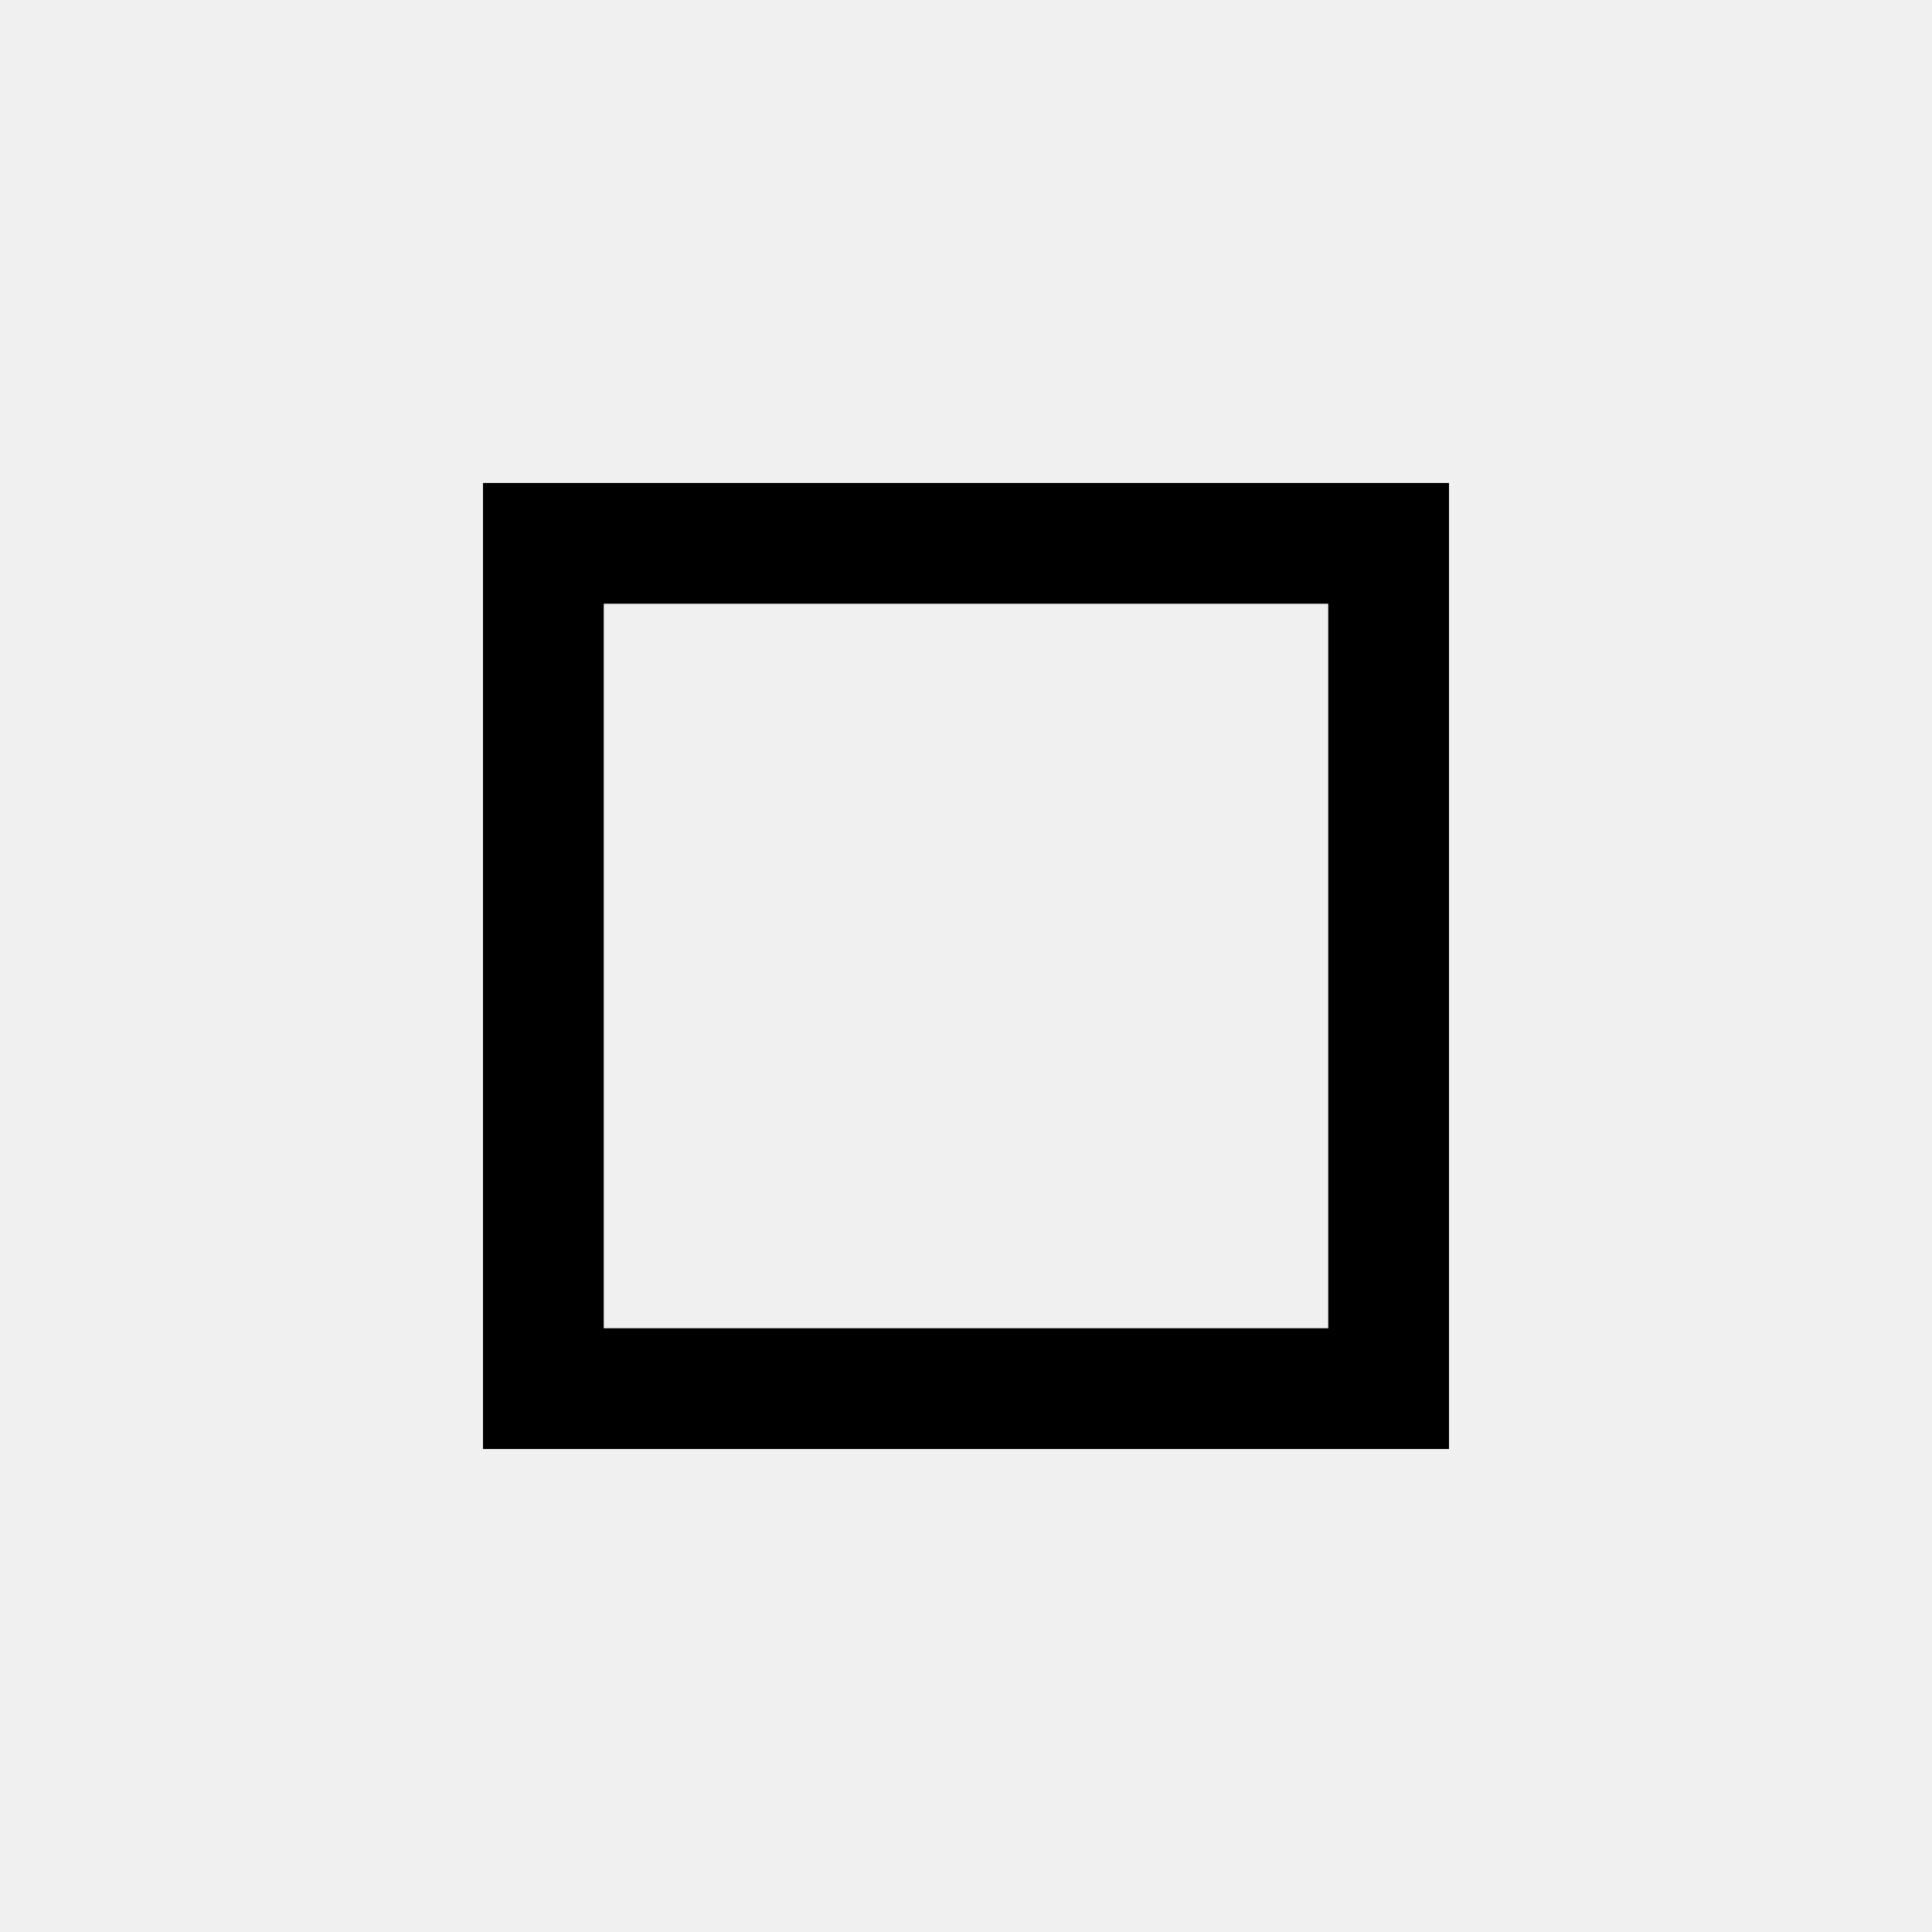
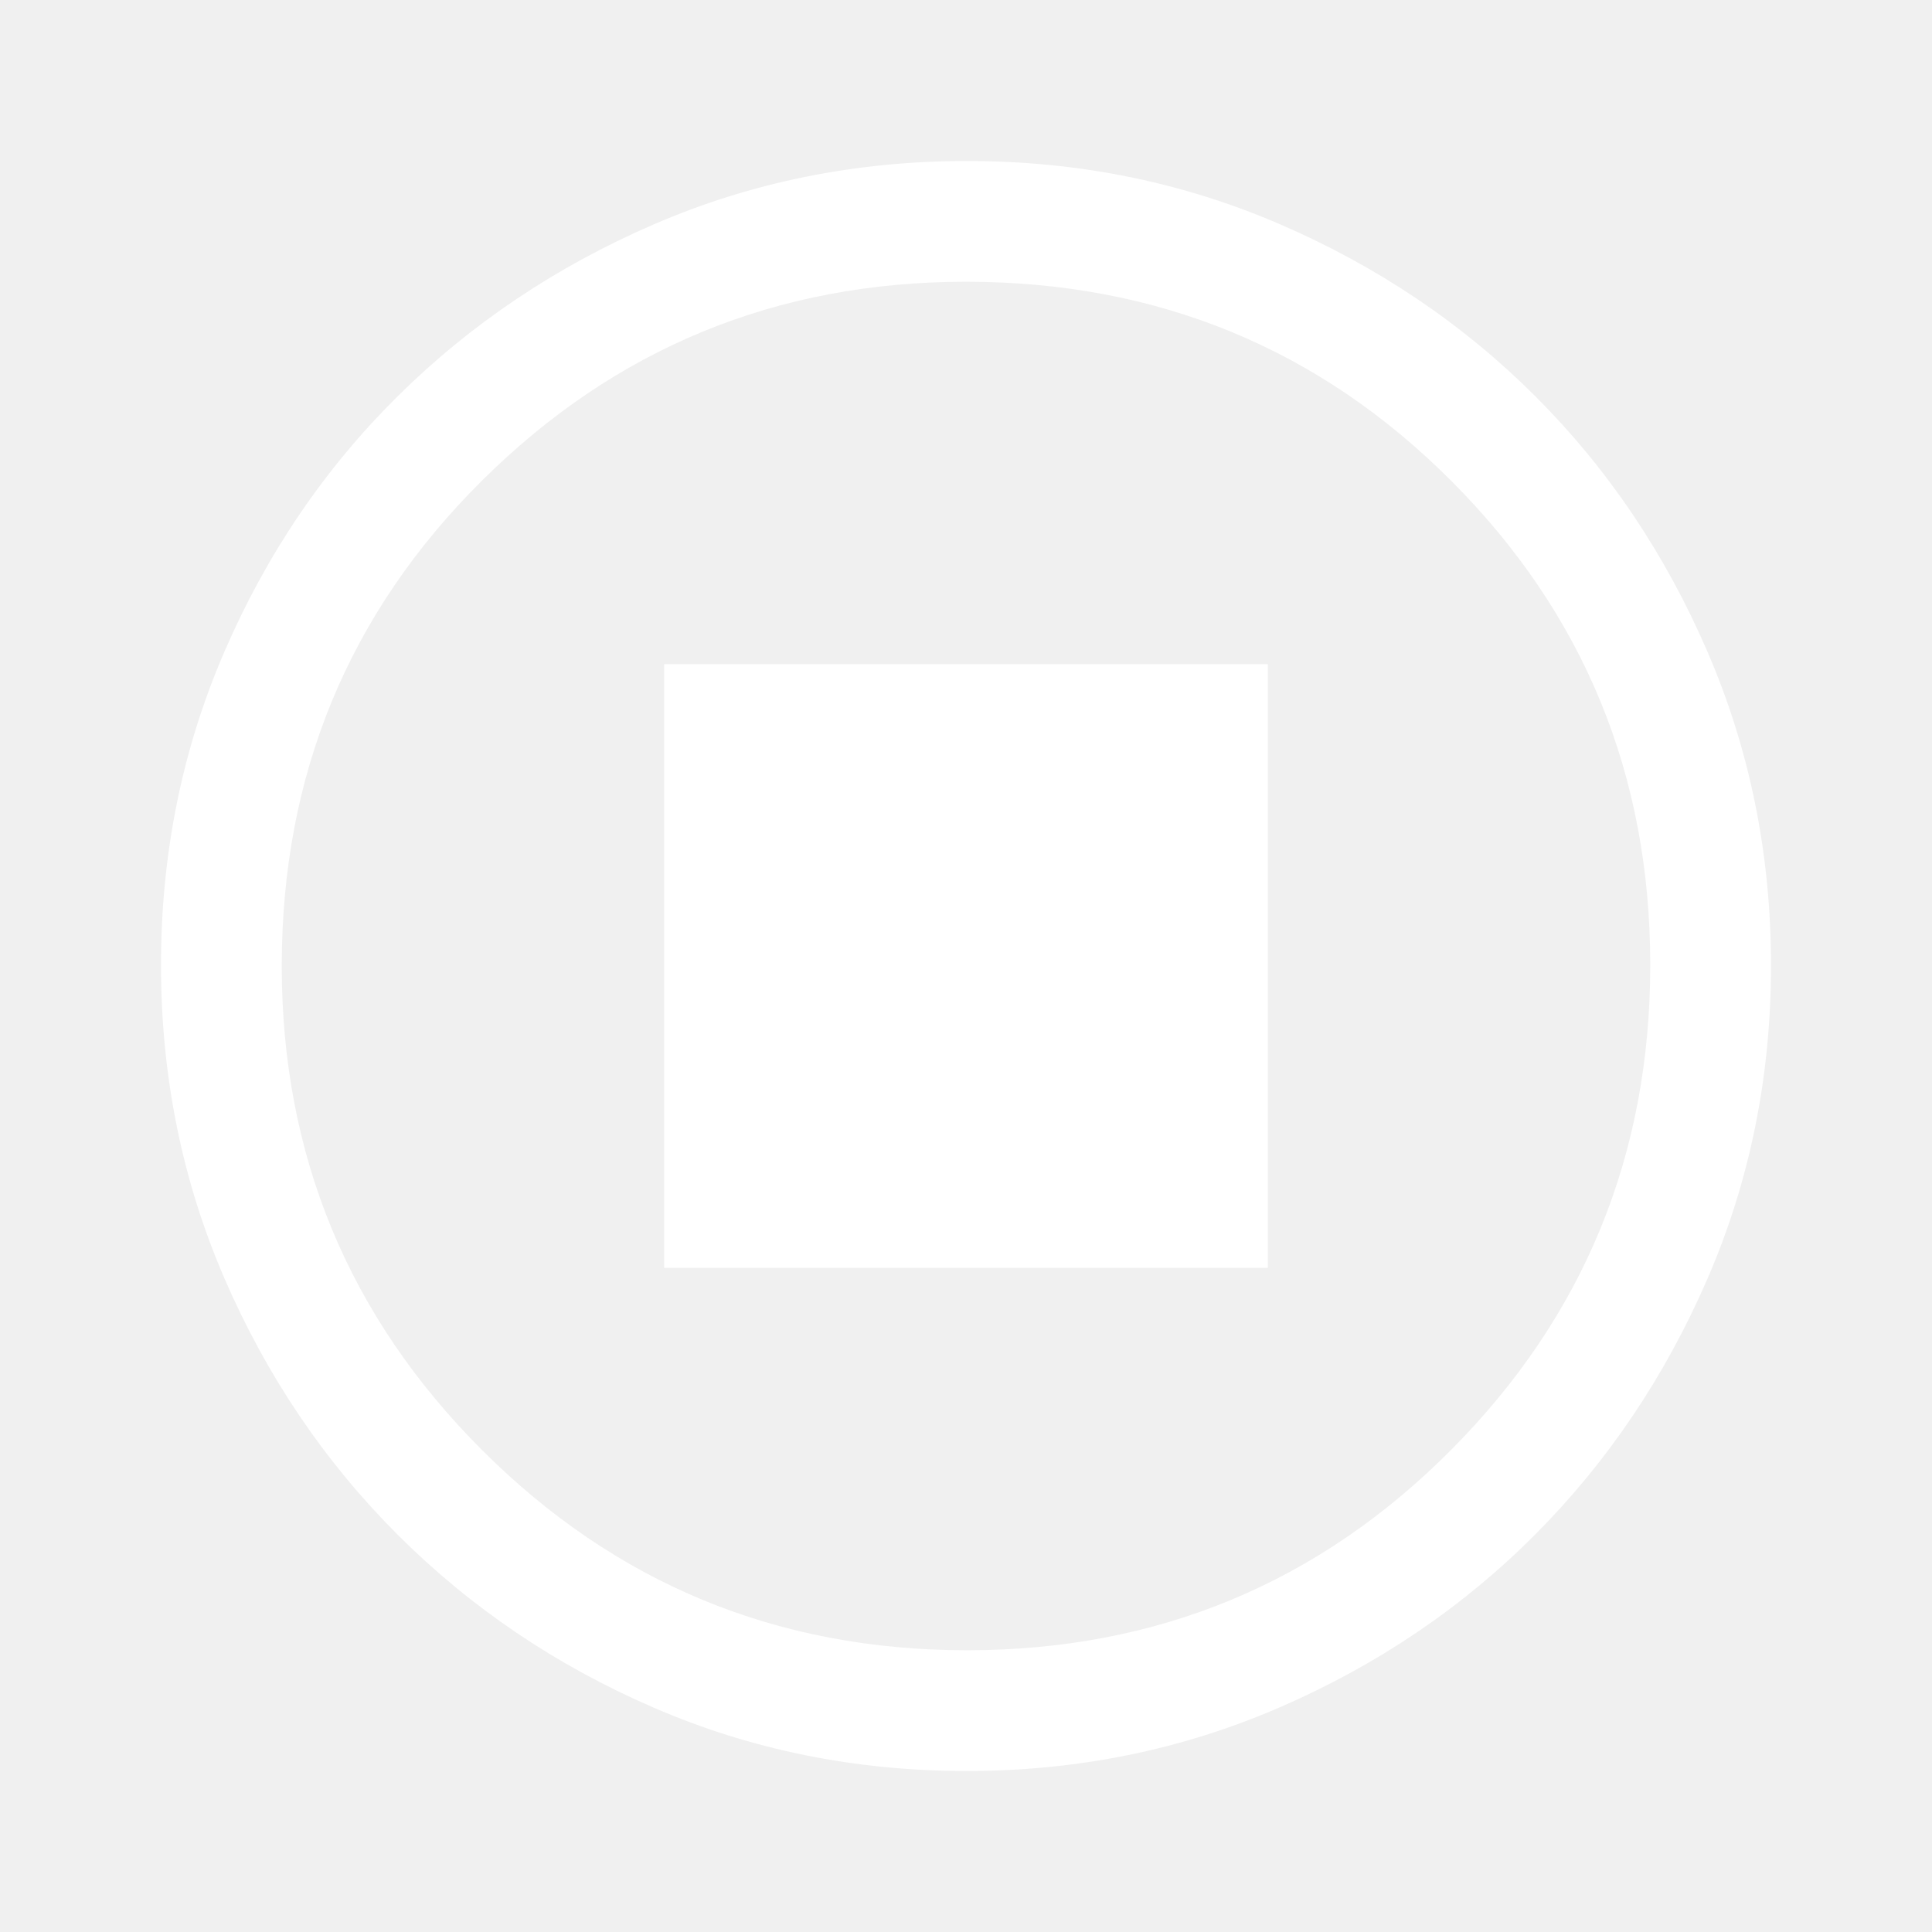
- <svg xmlns="http://www.w3.org/2000/svg" height="48px" viewBox="0 -960 960 960" width="48px" fill="#000000">
-   <path d="M300-660v360-360Zm-60 420v-480h480v480H240Zm60-60h360v-360H300v360Z" />
+ <svg xmlns="http://www.w3.org/2000/svg" height="48px" viewBox="0 -960 960 960" width="48px" fill="#FFFFFF">
+   <path d="M330-330h300v-300H330v300ZM480.27-80q-82.74 0-155.5-31.5Q252-143 197.5-197.5t-86-127.34Q80-397.68 80-480.5t31.5-155.66Q143-709 197.5-763t127.34-85.5Q397.68-880 480.5-880t155.66 31.5Q709-817 763-763t85.5 127Q880-563 880-480.27q0 82.74-31.5 155.5Q817-252 763-197.68q-54 54.31-127 86Q563-80 480.27-80Zm.23-60Q622-140 721-239.5t99-241Q820-622 721.19-721T480-820q-141 0-240.5 98.81T140-480q0 141 99.5 240.5t241 99.5Zm-.5-340Z" />
</svg>
